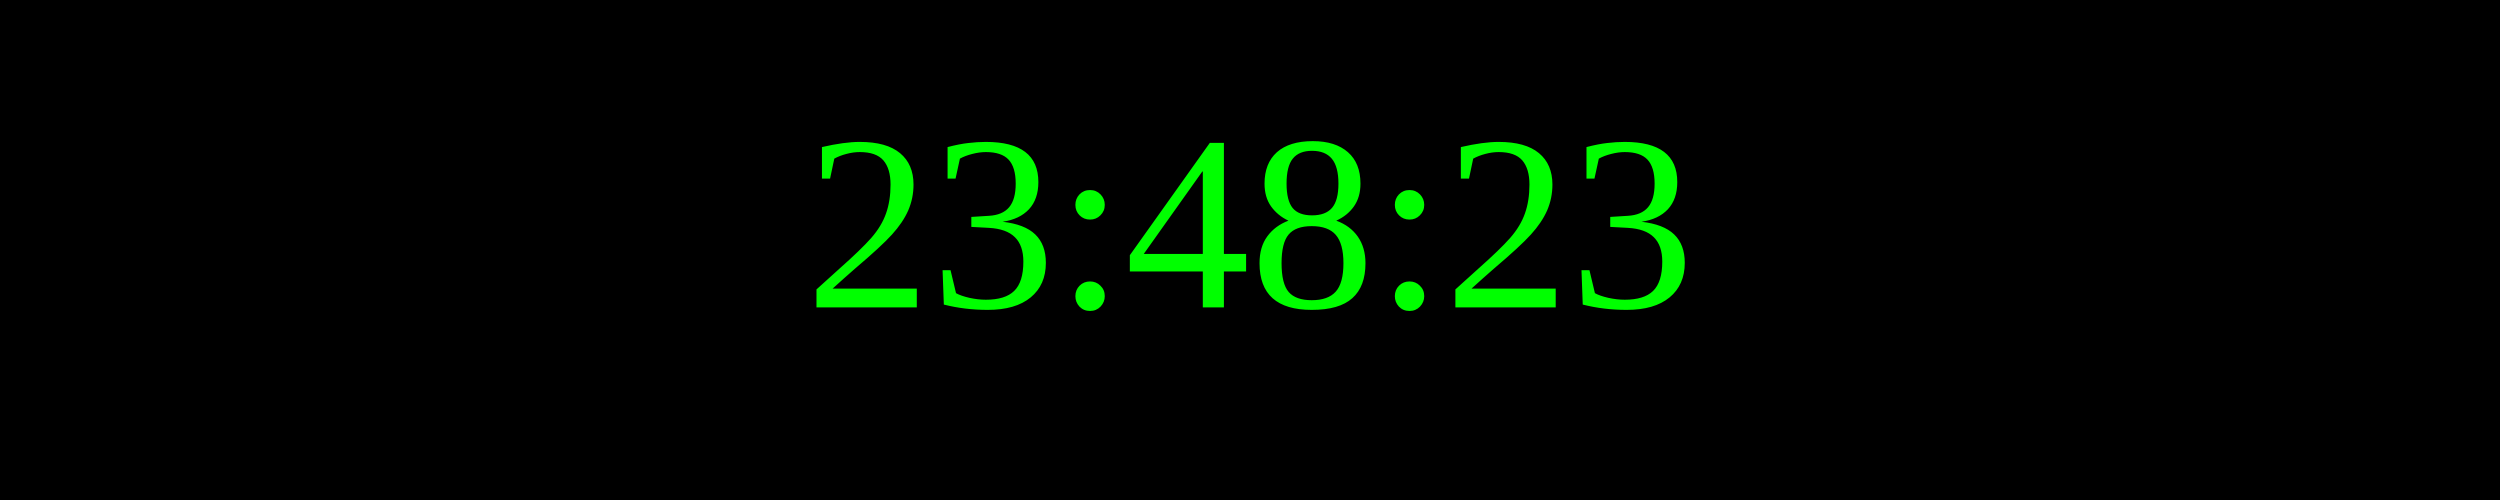
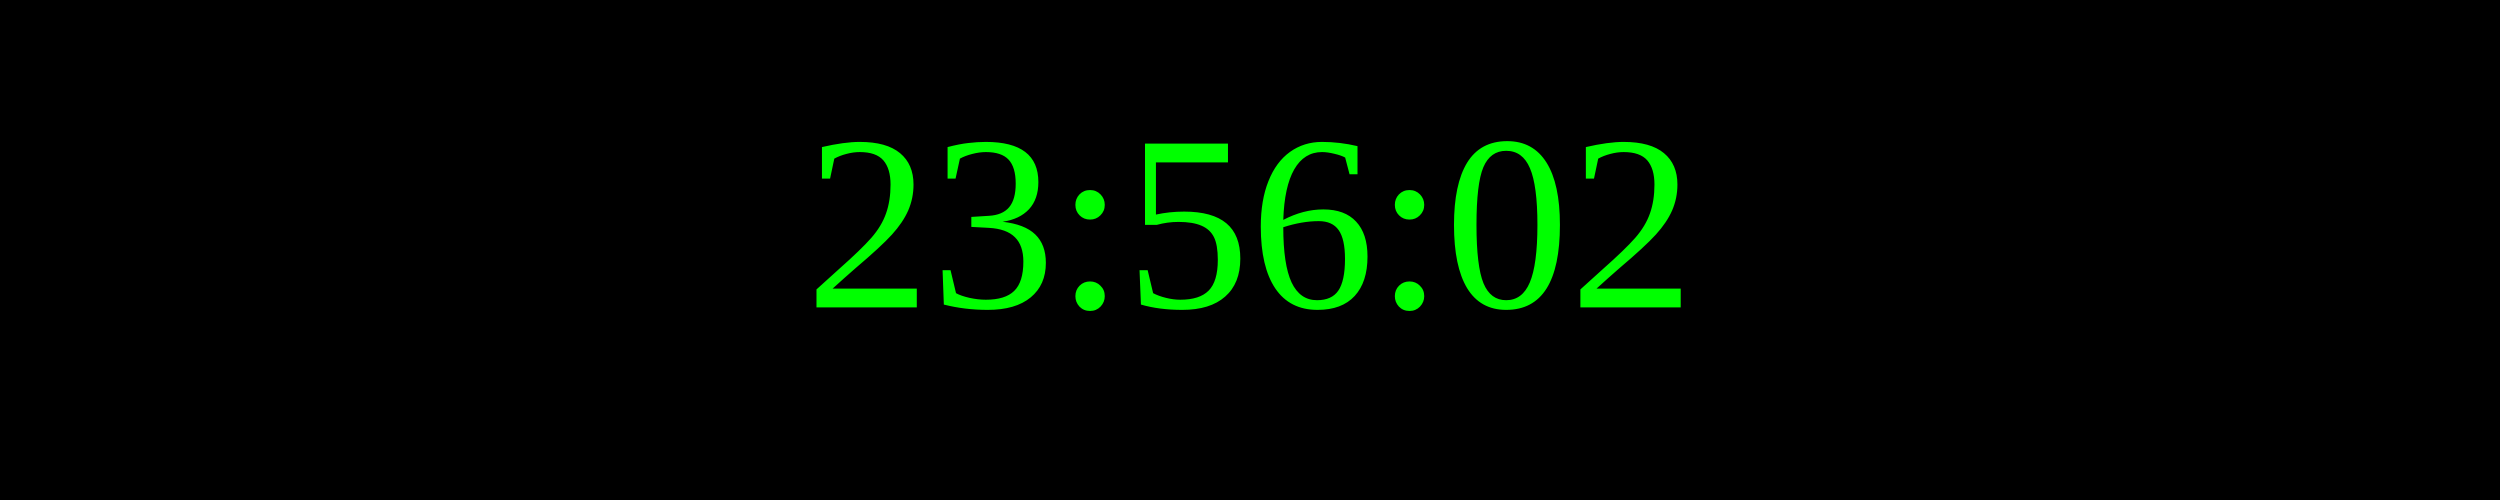
<svg xmlns="http://www.w3.org/2000/svg" width="250" height="50">
  <rect width="100%" height="100%" fill="black" />
  <text x="50%" y="50%" font-size="25" fill="lime" text-anchor="middle" dominant-baseline="middle">
- 23:48:23
+ 23:56:02
</text>
</svg>
